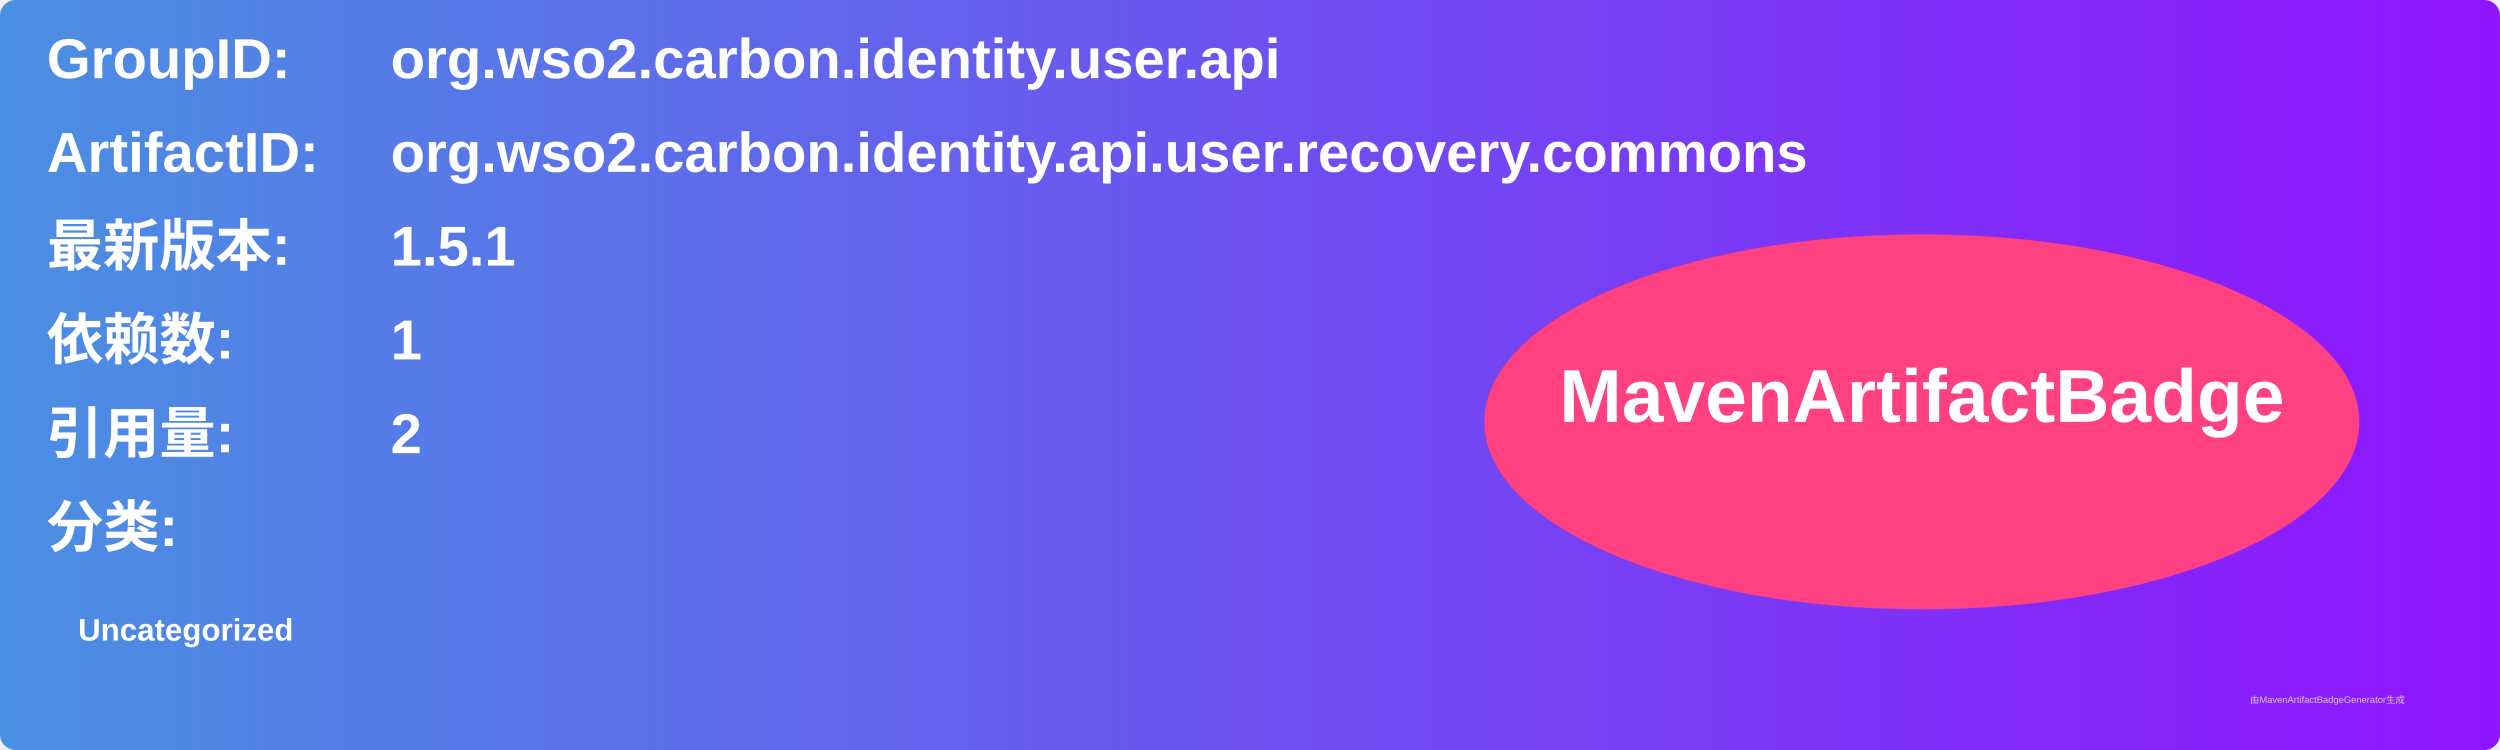
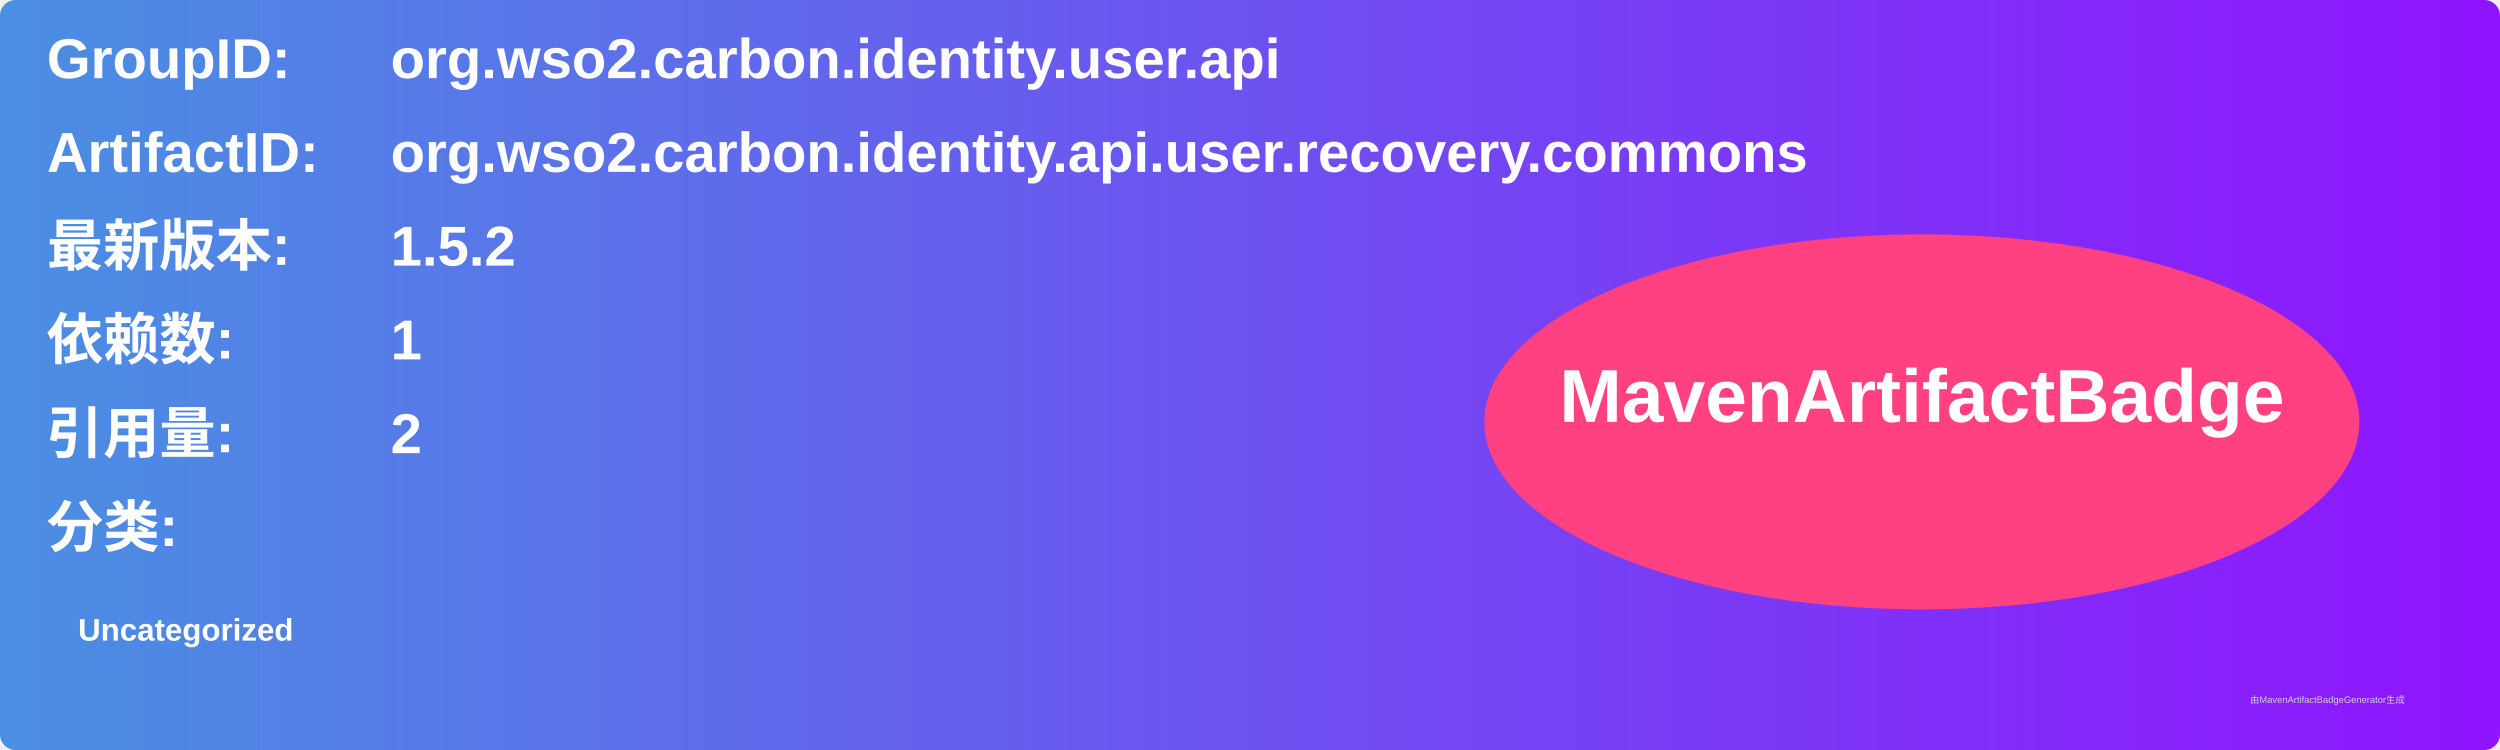
<svg xmlns="http://www.w3.org/2000/svg" width="800" height="240" viewBox="0 0 800 240">
  <linearGradient id="grad" x1="0%" y1="0%" x2="100%" y2="0%">
    <stop offset="0%" stop-color="#4a90e2" />
    <stop offset="100%" stop-color="#9013fe" />
  </linearGradient>
  <rect width="100%" height="100%" rx="5" ry="5" fill="url(#grad)" />
  <g transform="translate(15, 15)">
    <text x="0" y="10" font-family="Arial" font-size="18" fill="white" font-weight="bold" width="260">GroupID:</text>
    <text x="110" y="10" font-family="Arial" font-size="18" fill="white" font-weight="bold" width="460">org.wso2.carbon.identity.user.api</text>
    <text x="0" y="40" font-family="Arial" font-size="18" fill="white" font-weight="bold" width="260">ArtifactID:</text>
    <text x="110" y="40" font-family="Arial" font-size="18" fill="white" font-weight="bold" width="460">org.wso2.carbon.identity.api.user.recovery.commons</text>
    <text x="0" y="70" font-family="Arial" font-size="18" fill="white" font-weight="bold">最新版本:</text>
    <text x="110" y="70" font-family="Arial" font-size="18" fill="white" font-weight="bold">
-       <tspan font-weight="bold">1.5.1</tspan>
+       <tspan font-weight="bold">1.5.2</tspan>
    </text>
    <text x="0" y="100" font-family="Arial" font-size="18" fill="white" font-weight="bold">依赖数: </text>
    <text x="110" y="100" font-family="Arial" font-size="18" fill="white">
      <tspan font-weight="bold">1</tspan>
    </text>
    <text x="0" y="130" font-family="Arial" font-size="18" fill="white" font-weight="bold">引用量: </text>
    <text x="110" y="130" font-family="Arial" font-size="18" fill="white">
      <tspan font-weight="bold">2</tspan>
    </text>
    <text x="0" y="160" font-family="Arial" font-size="18" fill="white" font-weight="bold">分类:</text>
    <text x="10" y="190" font-family="Arial" font-size="10" fill="white">
      <tspan font-weight="bold">Uncategorized</tspan>
    </text>
    <ellipse cx="600" cy="120" rx="140" ry="60" fill="#ff4081" />
    <text x="600" y="120" text-anchor="middle" font-family="Arial" font-size="24" fill="white" font-weight="bold">MavenArtifactBadge</text>
  </g>
  <text x="720" y="225" font-family="Arial" font-size="3" fill="#d0d0d0">由MavenArtifactBadgeGenerator生成</text>
</svg>
